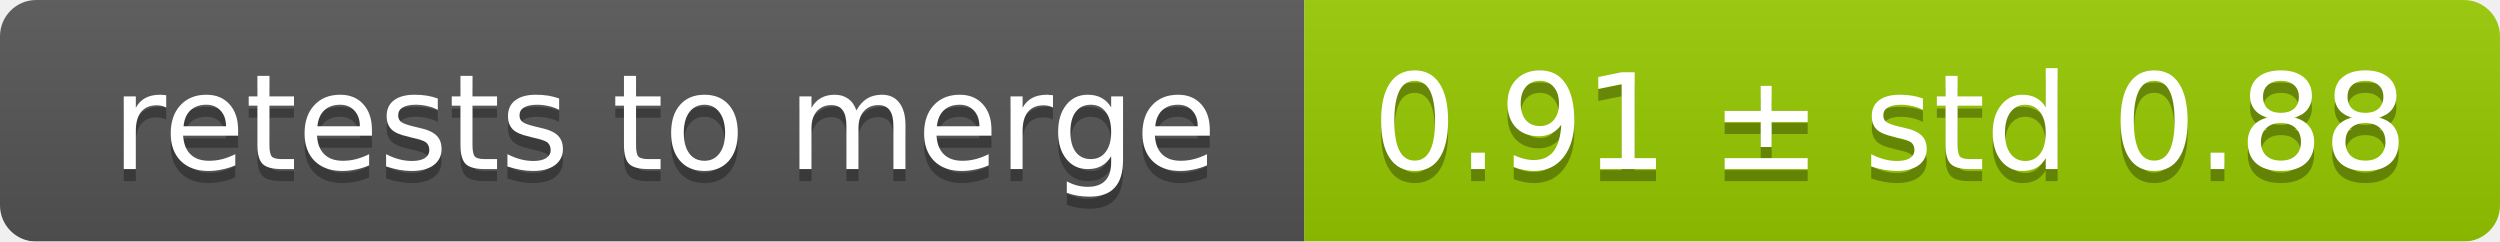
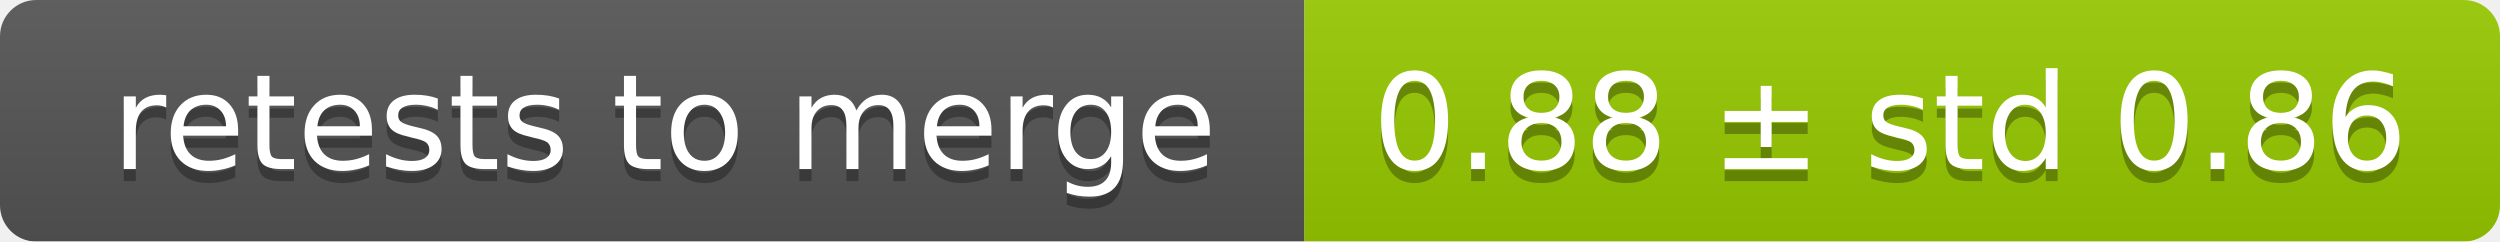
<svg xmlns="http://www.w3.org/2000/svg" width="207" height="20">
  <linearGradient id="smooth" x2="0" y2="100%">
    <stop offset="0" stop-color="#bbb" stop-opacity=".1" />
    <stop offset="1" stop-opacity=".1" />
  </linearGradient>
  <mask id="round">
    <rect width="207" height="20" rx="3" fill="#fff" />
  </mask>
  <g mask="url(#round)">
    <rect width="108" height="20" fill="#555" />
    <rect x="108" width="99" height="20" fill="#97ca00" />
    <rect width="207" height="20" fill="url(#smooth)" />
  </g>
  <g fill="#fff" text-anchor="middle" font-family="DejaVu Sans,Verdana,Geneva,sans-serif" font-size="11">
    <text x="55" y="15" fill="#010101" fill-opacity=".3">retests to merge</text>
    <text x="55" y="14">retests to merge</text>
-     <text x="156.5" y="15" fill="#010101" fill-opacity=".3">0.91 ± std 0.88</text>
-     <text x="156.5" y="14">0.91 ± std 0.88</text>
+     <text x="156.5" y="15" fill="#010101" fill-opacity=".3">0.88 ± std 0.86</text>
+     <text x="156.5" y="14">0.88 ± std 0.86</text>
  </g>
</svg>
